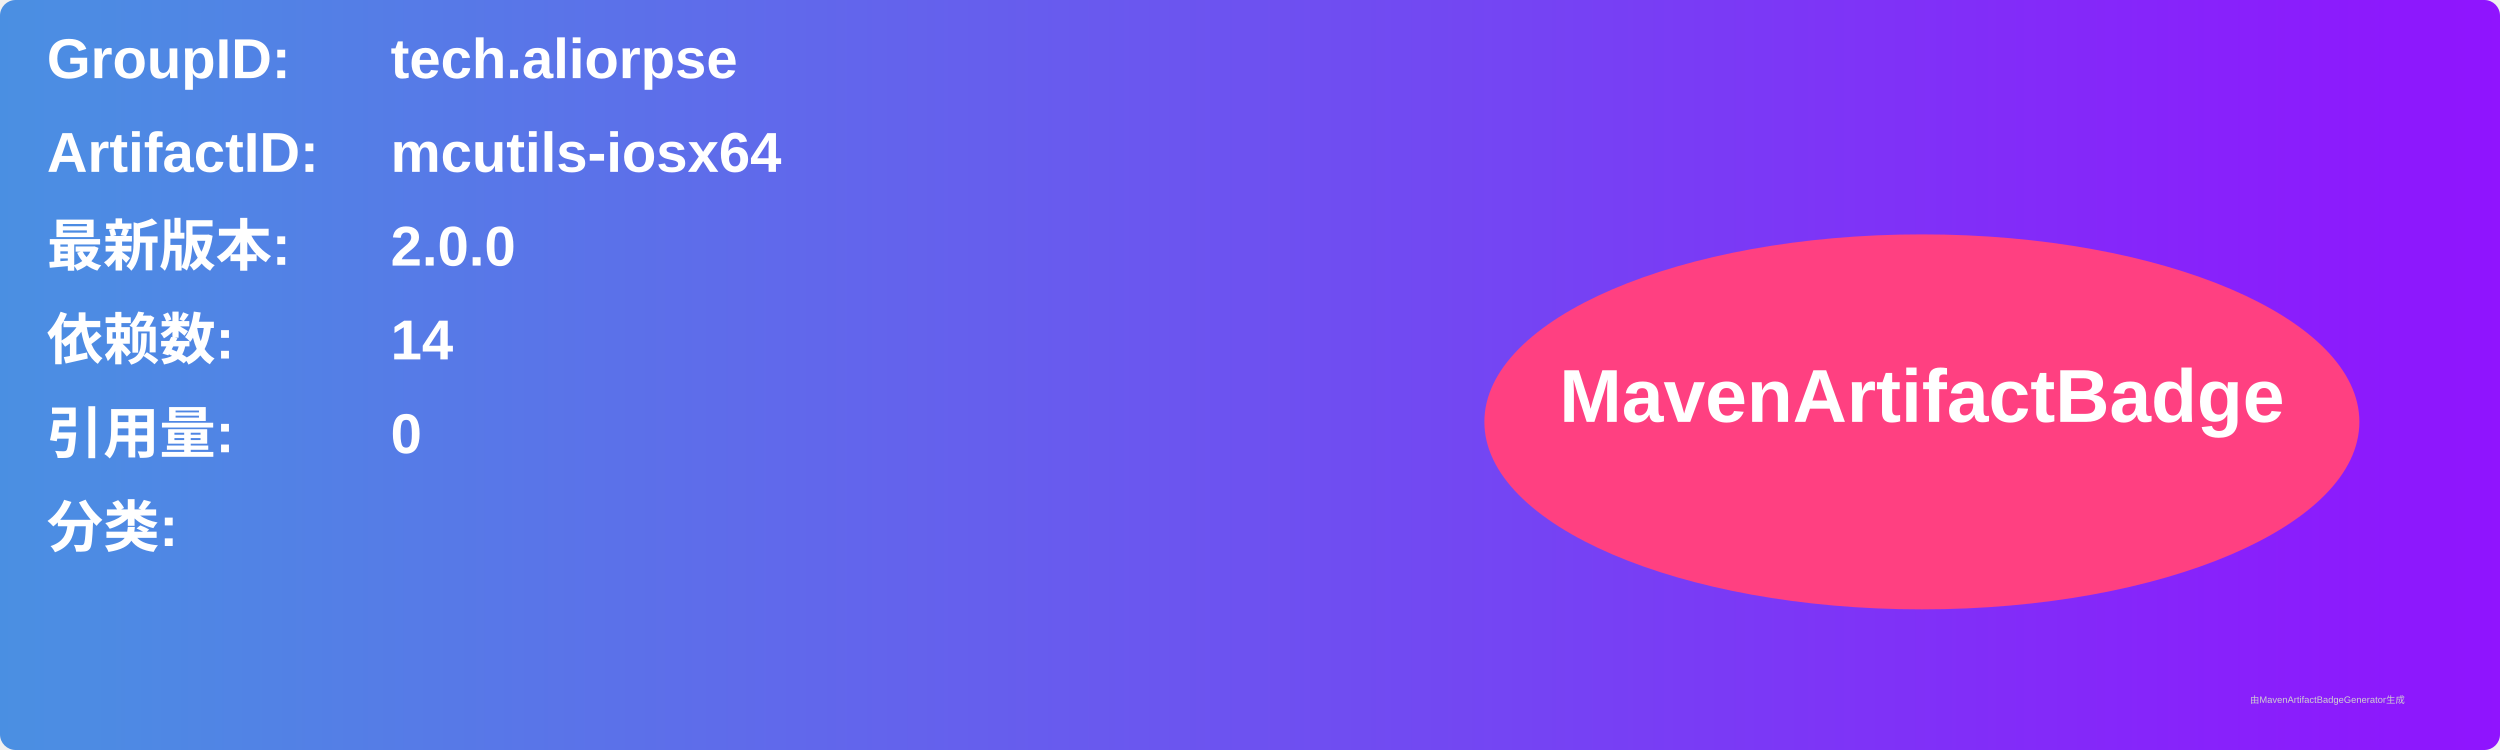
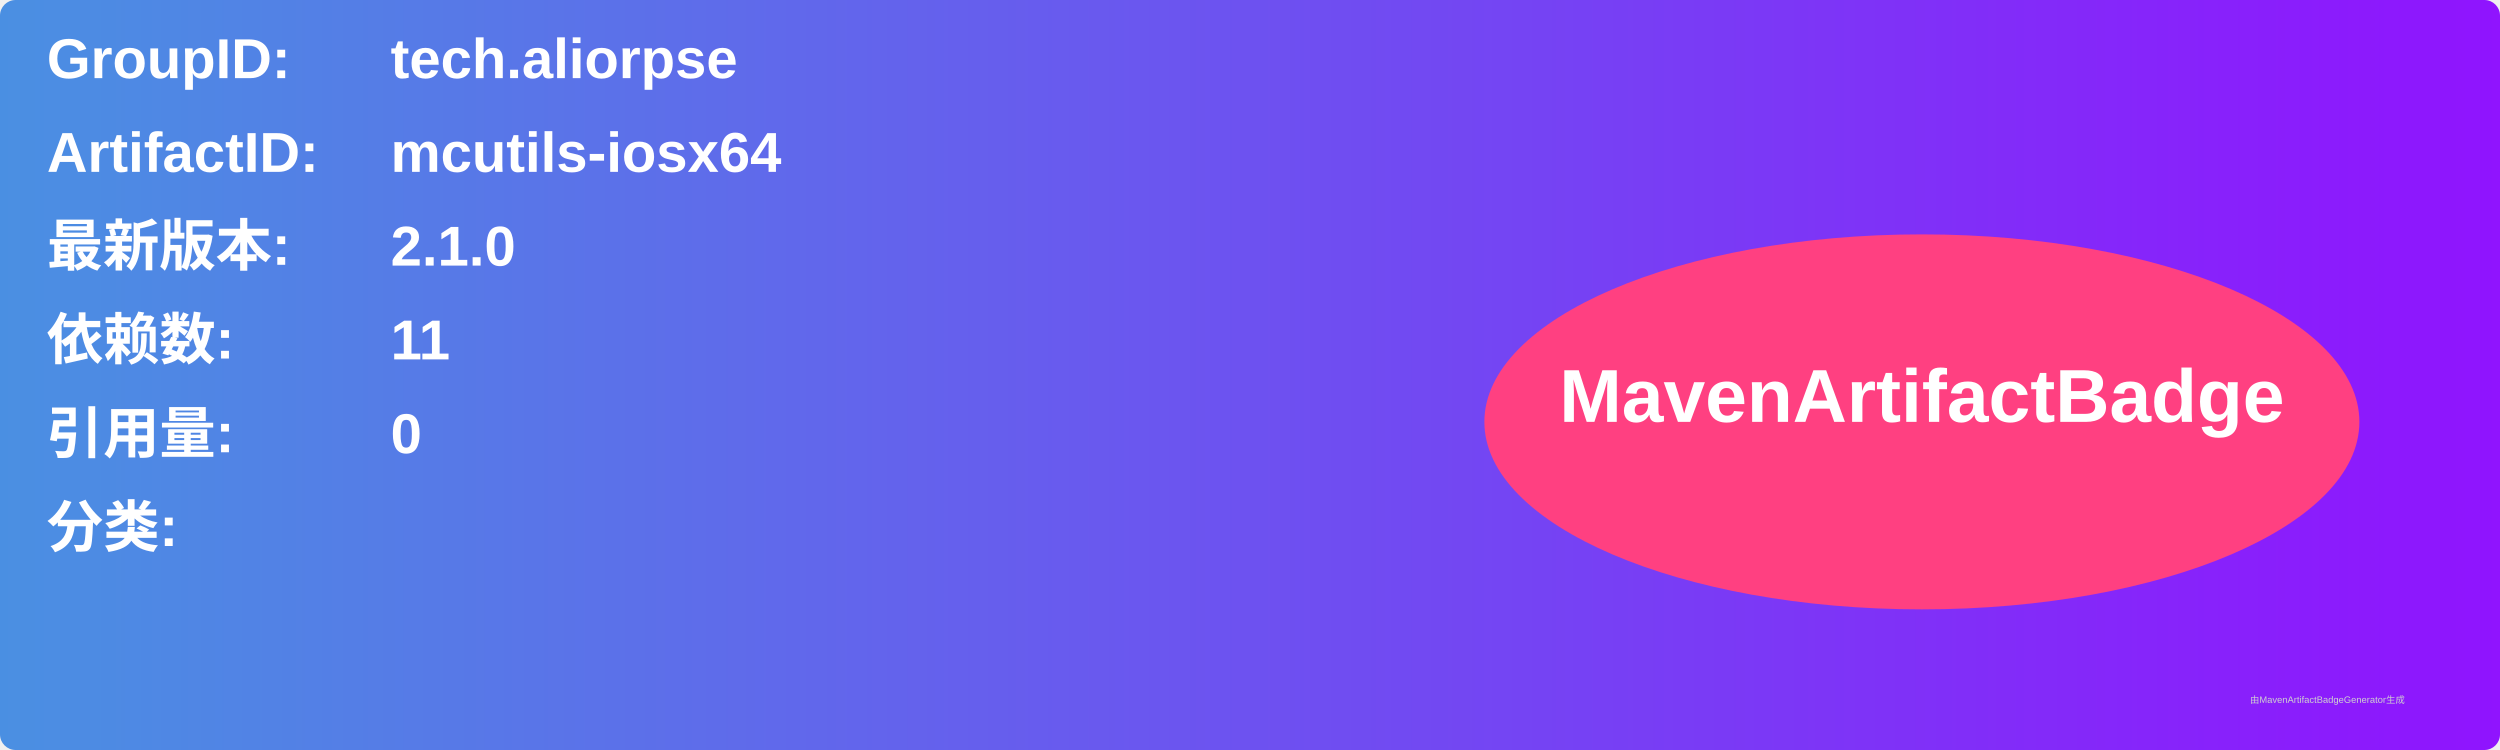
<svg xmlns="http://www.w3.org/2000/svg" width="800" height="240" viewBox="0 0 800 240">
  <linearGradient id="grad" x1="0%" y1="0%" x2="100%" y2="0%">
    <stop offset="0%" stop-color="#4a90e2" />
    <stop offset="100%" stop-color="#9013fe" />
  </linearGradient>
  <rect width="100%" height="100%" rx="5" ry="5" fill="url(#grad)" />
  <g transform="translate(15, 15)">
    <text x="0" y="10" font-family="Arial" font-size="18" fill="white" font-weight="bold" width="260">GroupID:</text>
    <text x="110" y="10" font-family="Arial" font-size="18" fill="white" font-weight="bold" width="460">tech.aliorpse</text>
    <text x="0" y="40" font-family="Arial" font-size="18" fill="white" font-weight="bold" width="260">ArtifactID:</text>
    <text x="110" y="40" font-family="Arial" font-size="18" fill="white" font-weight="bold" width="460">mcutils-iosx64</text>
    <text x="0" y="70" font-family="Arial" font-size="18" fill="white" font-weight="bold">最新版本:</text>
    <text x="110" y="70" font-family="Arial" font-size="18" fill="white" font-weight="bold">
-       <tspan font-weight="bold">2.0.0</tspan>
+       <tspan font-weight="bold">2.1.0</tspan>
    </text>
    <text x="0" y="100" font-family="Arial" font-size="18" fill="white" font-weight="bold">依赖数: </text>
    <text x="110" y="100" font-family="Arial" font-size="18" fill="white">
-       <tspan font-weight="bold">14</tspan>
+       <tspan font-weight="bold">11</tspan>
    </text>
    <text x="0" y="130" font-family="Arial" font-size="18" fill="white" font-weight="bold">引用量: </text>
    <text x="110" y="130" font-family="Arial" font-size="18" fill="white">
      <tspan font-weight="bold">0</tspan>
    </text>
    <text x="0" y="160" font-family="Arial" font-size="18" fill="white" font-weight="bold">分类:</text>
    <text x="10" y="190" font-family="Arial" font-size="10" fill="white">
      <tspan font-weight="bold" />
    </text>
    <ellipse cx="600" cy="120" rx="140" ry="60" fill="#ff4081" />
    <text x="600" y="120" text-anchor="middle" font-family="Arial" font-size="24" fill="white" font-weight="bold">MavenArtifactBadge</text>
  </g>
  <text x="720" y="225" font-family="Arial" font-size="3" fill="#d0d0d0">由MavenArtifactBadgeGenerator生成</text>
</svg>
